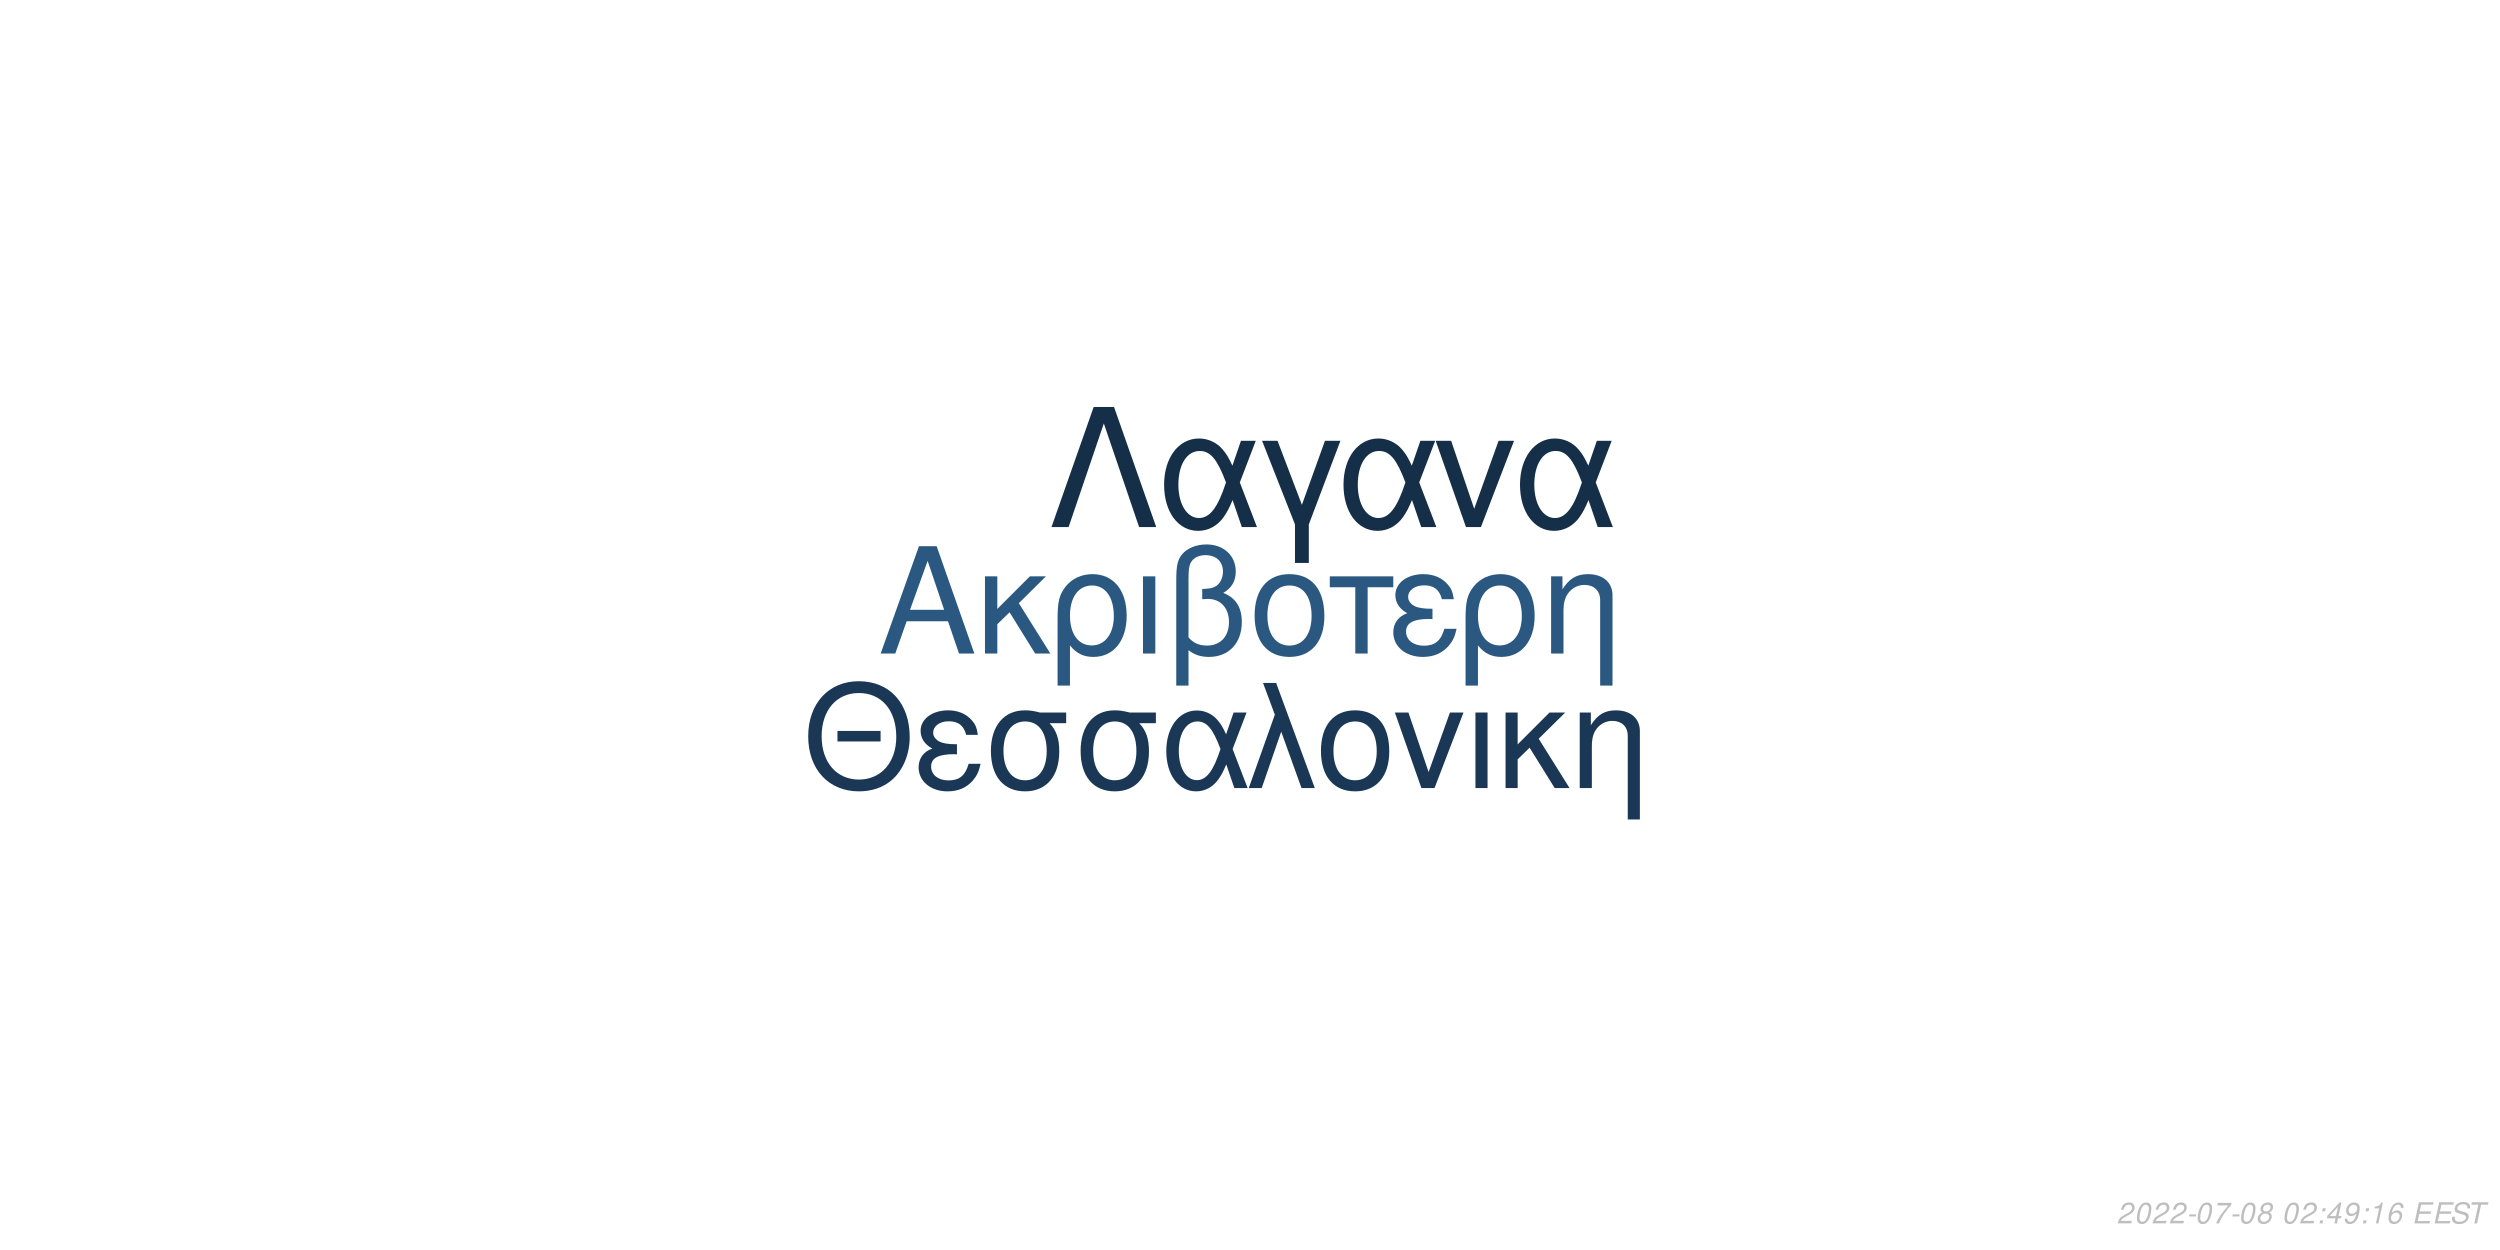
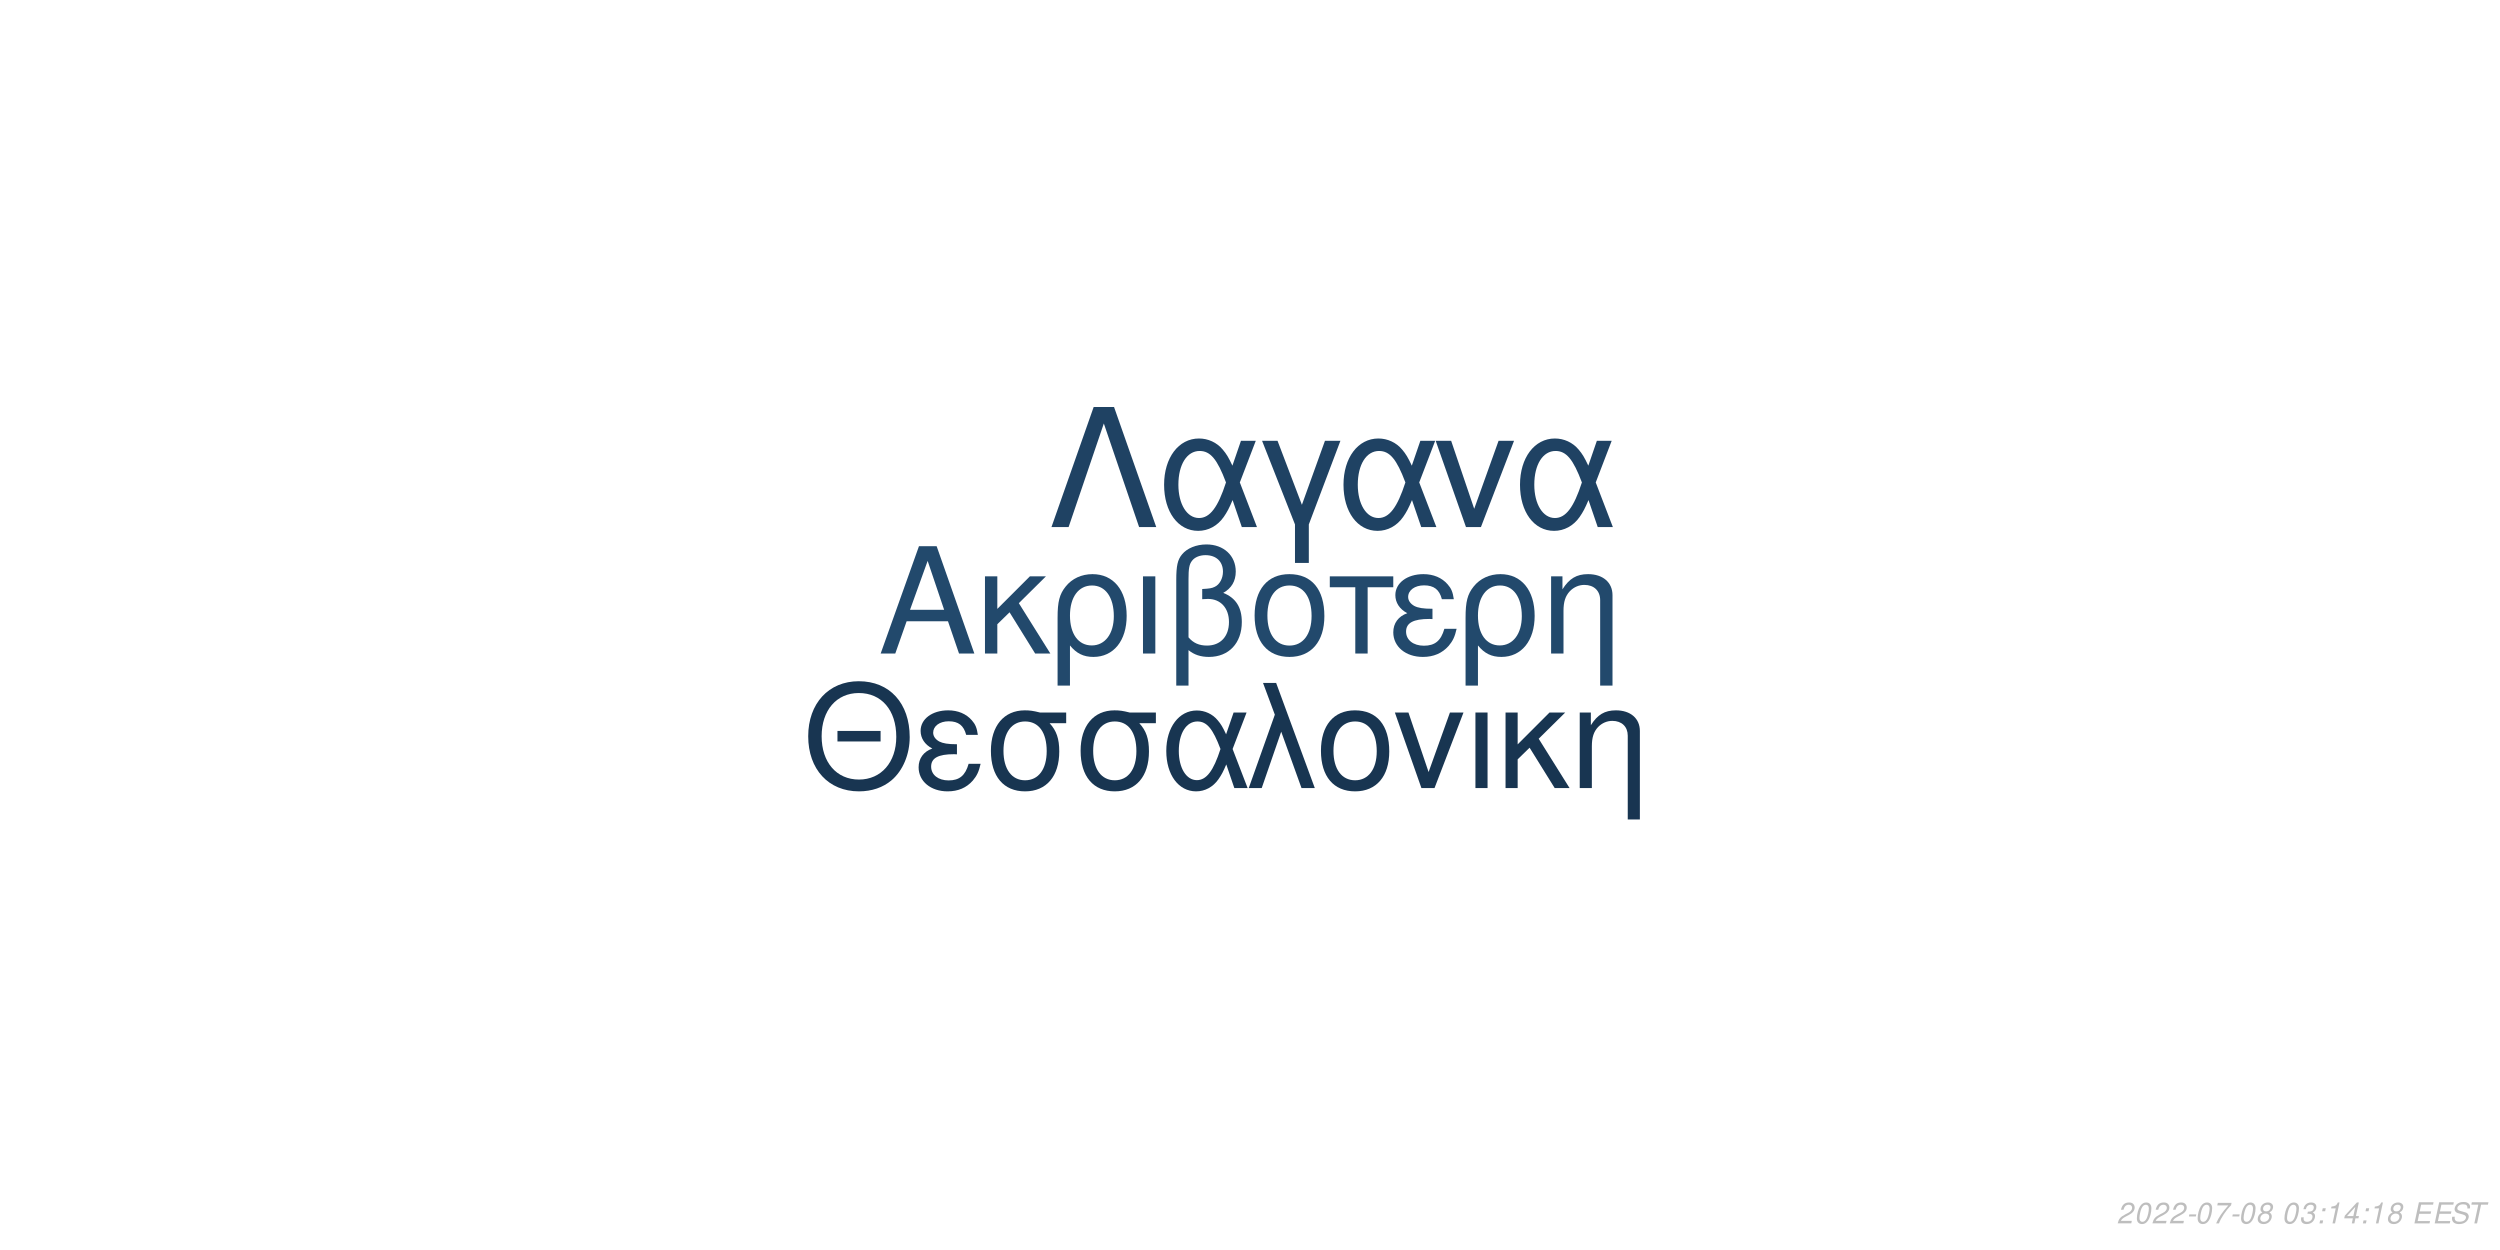
<svg xmlns="http://www.w3.org/2000/svg" xmlns:xlink="http://www.w3.org/1999/xlink" width="864pt" height="432pt" viewBox="0 0 864 432" version="1.1">
  <defs>
    <g>
      <symbol overflow="visible" id="glyph0-0">
        <path style="stroke:none;" d="" />
      </symbol>
      <symbol overflow="visible" id="glyph0-1">
        <path style="stroke:none;" d="M 24.125 -11.141 L 27.938 0 L 33.234 0 L 20.203 -37.094 L 14.094 -37.094 L 0.859 0 L 5.906 0 L 9.828 -11.141 Z M 22.797 -15.109 L 11 -15.109 L 17.094 -32.016 Z M 22.797 -15.109 " />
      </symbol>
      <symbol overflow="visible" id="glyph0-2">
        <path style="stroke:none;" d="M 7.172 -15.422 L 7.172 -26.672 L 2.906 -26.672 L 2.906 0 L 7.172 0 L 7.172 -10.125 L 11.406 -14.25 L 20.25 0 L 25.5 0 L 14.609 -17.406 L 23.969 -26.672 L 18.422 -26.672 Z M 7.172 -15.422 " />
      </symbol>
      <symbol overflow="visible" id="glyph0-3">
        <path style="stroke:none;" d="M 3 11.094 L 7.281 11.094 L 7.281 -2.797 C 9.516 -0.047 11.953 1.172 15.375 1.172 C 22.344 1.172 26.875 -4.422 26.875 -13.031 C 26.875 -21.891 22.297 -27.438 15.062 -27.438 C 11.297 -27.438 7.984 -25.906 5.797 -23.156 C 3.672 -20.516 3 -17.969 3 -12.359 Z M 14.906 -23.516 C 19.547 -23.516 22.438 -19.438 22.438 -12.922 C 22.438 -6.812 19.391 -2.797 14.812 -2.797 C 10.172 -2.797 7.281 -6.766 7.281 -13.125 C 7.281 -19.484 10.234 -23.516 14.906 -23.516 Z M 14.906 -23.516 " />
      </symbol>
      <symbol overflow="visible" id="glyph0-4">
        <path style="stroke:none;" d="M 3.516 0 L 7.781 0 L 7.781 -26.672 L 3.516 -26.672 Z M 3.516 0 " />
      </symbol>
      <symbol overflow="visible" id="glyph0-5">
        <path style="stroke:none;" d="M 4.016 11.094 L 8.25 11.094 L 8.25 -1.172 C 10.172 0.406 12.422 1.172 15.312 1.172 C 22.188 1.172 26.672 -3.609 26.672 -10.891 C 26.672 -15.984 24.578 -19.234 20.25 -20.969 C 23.109 -22.547 24.578 -25.031 24.578 -28.344 C 24.578 -33.844 20.406 -37.703 14.453 -37.703 C 10.938 -37.703 7.734 -36.391 6 -34.25 C 4.484 -32.422 4.016 -30.328 4.016 -25.391 Z M 8.25 -25.656 C 8.25 -29.359 8.5 -30.844 9.469 -32.062 C 10.375 -33.281 12.156 -34 14.094 -34 C 17.812 -34 20.156 -31.812 20.156 -28.297 C 20.156 -25.953 18.984 -23.812 17.297 -23.047 C 16.281 -22.547 15.469 -22.438 12.984 -22.297 L 12.984 -18.781 C 13.734 -18.828 14.344 -18.875 14.969 -18.875 C 19.344 -18.875 22.234 -15.719 22.234 -10.891 C 22.234 -5.906 19.281 -2.75 14.656 -2.75 C 11.953 -2.75 9.922 -3.609 8.25 -5.594 Z M 8.25 -25.656 " />
      </symbol>
      <symbol overflow="visible" id="glyph0-6">
        <path style="stroke:none;" d="M 14.094 -27.438 C 6.562 -27.438 2.094 -22.094 2.094 -13.125 C 2.094 -4.125 6.562 1.172 14.141 1.172 C 21.672 1.172 26.203 -4.172 26.203 -12.922 C 26.203 -22.188 21.828 -27.438 14.094 -27.438 Z M 14.141 -23.516 C 18.938 -23.516 21.781 -19.594 21.781 -12.984 C 21.781 -6.672 18.828 -2.75 14.141 -2.75 C 9.422 -2.75 6.516 -6.672 6.516 -13.125 C 6.516 -19.594 9.422 -23.516 14.141 -23.516 Z M 14.141 -23.516 " />
      </symbol>
      <symbol overflow="visible" id="glyph0-7">
        <path style="stroke:none;" d="M 7.891 0 L 12.156 0 L 12.156 -22.906 L 21.016 -22.906 L 21.016 -26.672 L -0.922 -26.672 L -0.922 -22.906 L 7.891 -22.906 Z M 7.891 0 " />
      </symbol>
      <symbol overflow="visible" id="glyph0-8">
        <path style="stroke:none;" d="M 14.562 -15.469 C 11.344 -15.469 9.562 -15.781 8.297 -16.438 C 6.922 -17.203 6.156 -18.328 6.156 -19.547 C 6.156 -21.891 8.453 -23.562 11.656 -23.562 C 15.062 -23.562 16.953 -22.094 17.812 -18.781 L 21.938 -18.781 C 21.578 -21.266 21.062 -22.5 19.797 -23.922 C 17.812 -26.203 14.906 -27.438 11.453 -27.438 C 5.797 -27.438 1.734 -24.375 1.734 -20.203 C 1.734 -17.609 3.156 -15.375 5.859 -13.938 C 2.797 -12.875 1.016 -10.484 1.016 -7.328 C 1.016 -2.391 5.297 1.172 11.25 1.172 C 14.969 1.172 17.906 -0.109 20.156 -2.641 C 21.578 -4.328 22.297 -5.797 22.906 -8.547 L 18.672 -8.547 C 17.5 -4.422 15.422 -2.703 11.609 -2.703 C 7.938 -2.703 5.438 -4.688 5.438 -7.578 C 5.438 -10.578 7.938 -11.953 13.484 -11.953 C 13.641 -11.953 14.094 -11.953 14.562 -11.906 Z M 14.562 -15.469 " />
      </symbol>
      <symbol overflow="visible" id="glyph0-9">
        <path style="stroke:none;" d="M 3.562 -26.672 L 3.562 0 L 7.844 0 L 7.844 -14.703 C 7.844 -17.906 8.5 -19.891 10.031 -21.531 C 11.406 -22.953 13.188 -23.719 15.062 -23.719 C 18.375 -23.719 20.516 -21.672 20.516 -18.469 L 20.516 11.094 L 24.781 11.094 L 24.781 -20.156 C 24.781 -24.578 21.469 -27.438 16.328 -27.438 C 12.359 -27.438 9.828 -25.906 7.484 -22.188 L 7.484 -26.672 Z M 3.562 -26.672 " />
      </symbol>
      <symbol overflow="visible" id="glyph1-0">
        <path style="stroke:none;" d="" />
      </symbol>
      <symbol overflow="visible" id="glyph1-1">
        <path style="stroke:none;" d="M 26.859 -19.734 L 11.953 -19.734 L 11.953 -16.094 L 26.859 -16.094 Z M 19.328 -36.922 C 8.922 -36.922 1.844 -29.25 1.844 -17.891 C 1.844 -6.484 8.875 1.141 19.391 1.141 C 23.812 1.141 27.703 -0.203 30.641 -2.688 C 34.578 -6.031 36.922 -11.656 36.922 -17.594 C 36.922 -29.297 30 -36.922 19.328 -36.922 Z M 19.328 -32.844 C 27.203 -32.844 32.281 -26.906 32.281 -17.688 C 32.281 -8.922 27.062 -2.938 19.391 -2.938 C 11.609 -2.938 6.484 -8.922 6.484 -17.891 C 6.484 -26.859 11.609 -32.844 19.328 -32.844 Z M 19.328 -32.844 " />
      </symbol>
      <symbol overflow="visible" id="glyph1-2">
        <path style="stroke:none;" d="M 14.25 -15.141 C 11.109 -15.141 9.375 -15.453 8.125 -16.094 C 6.781 -16.844 6.031 -17.938 6.031 -19.141 C 6.031 -21.422 8.266 -23.078 11.406 -23.078 C 14.75 -23.078 16.594 -21.625 17.438 -18.391 L 21.469 -18.391 C 21.125 -20.828 20.625 -22.031 19.391 -23.422 C 17.438 -25.656 14.594 -26.859 11.219 -26.859 C 5.688 -26.859 1.688 -23.875 1.688 -19.781 C 1.688 -17.234 3.094 -15.047 5.734 -13.656 C 2.734 -12.609 1 -10.266 1 -7.172 C 1 -2.344 5.188 1.141 11.016 1.141 C 14.656 1.141 17.547 -0.094 19.734 -2.594 C 21.125 -4.234 21.828 -5.688 22.422 -8.375 L 18.281 -8.375 C 17.141 -4.328 15.094 -2.641 11.359 -2.641 C 7.766 -2.641 5.328 -4.578 5.328 -7.422 C 5.328 -10.359 7.766 -11.703 13.203 -11.703 C 13.359 -11.703 13.797 -11.703 14.25 -11.656 Z M 14.25 -15.141 " />
      </symbol>
      <symbol overflow="visible" id="glyph1-3">
        <path style="stroke:none;" d="M 29 -26.109 L 19.938 -26.109 C 17.594 -26.703 16.438 -26.859 14.703 -26.859 C 7.469 -26.859 2.984 -21.469 2.984 -12.859 C 2.984 -4.031 7.375 1.141 14.797 1.141 C 22.172 1.141 26.609 -4.078 26.609 -12.656 C 26.609 -17.047 25.656 -19.828 23.266 -22.422 L 29 -22.422 Z M 14.797 -23.016 C 19.531 -23.016 22.266 -19.234 22.266 -12.75 C 22.266 -6.531 19.438 -2.688 14.797 -2.688 C 10.172 -2.688 7.328 -6.531 7.328 -12.859 C 7.328 -19.188 10.172 -23.016 14.797 -23.016 Z M 14.797 -23.016 " />
      </symbol>
      <symbol overflow="visible" id="glyph1-4">
        <path style="stroke:none;" d="M 29.344 -26.109 L 24.859 -26.109 L 22.266 -18.578 C 21.125 -21.031 20.484 -22.125 19.328 -23.469 C 17.547 -25.609 14.906 -26.812 12.156 -26.812 C 5.984 -26.812 1.594 -20.984 1.594 -12.812 C 1.594 -4.578 5.828 1.141 11.906 1.141 C 14.953 1.141 17.734 -0.344 19.625 -3.047 C 20.672 -4.531 21.281 -5.688 22.328 -8.172 L 25.109 0 L 29.703 0 L 24.516 -13.5 Z M 20.328 -13.5 C 17.891 -5.922 15.453 -2.734 12.156 -2.734 C 8.516 -2.734 5.922 -6.922 5.922 -12.812 C 5.922 -18.938 8.516 -23.016 12.359 -23.016 C 15.594 -23.016 17.688 -20.531 20.328 -13.5 Z M 20.328 -13.5 " />
      </symbol>
      <symbol overflow="visible" id="glyph1-5">
        <path style="stroke:none;" d="M 1.094 0 L 5.578 0 L 12.312 -19.484 L 19.328 0 L 23.922 0 L 10.562 -36.328 L 6.031 -36.328 L 10.109 -25.359 Z M 1.094 0 " />
      </symbol>
      <symbol overflow="visible" id="glyph1-6">
        <path style="stroke:none;" d="M 13.797 -26.859 C 6.422 -26.859 2.047 -21.625 2.047 -12.859 C 2.047 -4.031 6.422 1.141 13.859 1.141 C 21.234 1.141 25.656 -4.078 25.656 -12.656 C 25.656 -21.719 21.375 -26.859 13.797 -26.859 Z M 13.859 -23.016 C 18.531 -23.016 21.328 -19.188 21.328 -12.703 C 21.328 -6.531 18.438 -2.688 13.859 -2.688 C 9.219 -2.688 6.375 -6.531 6.375 -12.859 C 6.375 -19.188 9.219 -23.016 13.859 -23.016 Z M 13.859 -23.016 " />
      </symbol>
      <symbol overflow="visible" id="glyph1-7">
        <path style="stroke:none;" d="M 14.297 0 L 24.312 -26.109 L 19.625 -26.109 L 12.25 -5.531 L 5.281 -26.109 L 0.594 -26.109 L 9.766 0 Z M 14.297 0 " />
      </symbol>
      <symbol overflow="visible" id="glyph1-8">
        <path style="stroke:none;" d="M 3.438 0 L 7.625 0 L 7.625 -26.109 L 3.438 -26.109 Z M 3.438 0 " />
      </symbol>
      <symbol overflow="visible" id="glyph1-9">
        <path style="stroke:none;" d="M 7.031 -15.094 L 7.031 -26.109 L 2.844 -26.109 L 2.844 0 L 7.031 0 L 7.031 -9.922 L 11.156 -13.953 L 19.828 0 L 24.969 0 L 14.297 -17.047 L 23.469 -26.109 L 18.031 -26.109 Z M 7.031 -15.094 " />
      </symbol>
      <symbol overflow="visible" id="glyph1-10">
        <path style="stroke:none;" d="M 3.484 -26.109 L 3.484 0 L 7.672 0 L 7.672 -14.406 C 7.672 -17.547 8.328 -19.484 9.812 -21.078 C 11.156 -22.469 12.906 -23.219 14.75 -23.219 C 17.984 -23.219 20.078 -21.234 20.078 -18.094 L 20.078 10.859 L 24.266 10.859 L 24.266 -19.734 C 24.266 -24.062 21.031 -26.859 16 -26.859 C 12.109 -26.859 9.609 -25.359 7.328 -21.719 L 7.328 -26.109 Z M 3.484 -26.109 " />
      </symbol>
      <symbol overflow="visible" id="glyph2-0">
        <path style="stroke:none;" d="" />
      </symbol>
      <symbol overflow="visible" id="glyph2-1">
        <path style="stroke:none;" d="M 22.531 -41.484 L 15.484 -41.484 L 0.906 0 L 6.828 0 L 19 -35.797 L 31.188 0 L 37.109 0 Z M 22.531 -41.484 " />
      </symbol>
      <symbol overflow="visible" id="glyph2-2">
        <path style="stroke:none;" d="M 33.516 -29.812 L 28.391 -29.812 L 25.438 -21.219 C 24.125 -24.016 23.391 -25.266 22.078 -26.797 C 20.031 -29.25 17.016 -30.609 13.891 -30.609 C 6.828 -30.609 1.828 -23.953 1.828 -14.625 C 1.828 -5.234 6.656 1.312 13.594 1.312 C 17.078 1.312 20.266 -0.391 22.422 -3.469 C 23.609 -5.172 24.297 -6.484 25.5 -9.328 L 28.688 0 L 33.922 0 L 28 -15.422 Z M 23.219 -15.422 C 20.422 -6.766 17.641 -3.125 13.891 -3.125 C 9.734 -3.125 6.766 -7.906 6.766 -14.625 C 6.766 -21.625 9.734 -26.297 14.109 -26.297 C 17.812 -26.297 20.203 -23.453 23.219 -15.422 Z M 23.219 -15.422 " />
      </symbol>
      <symbol overflow="visible" id="glyph2-3">
        <path style="stroke:none;" d="M 12.062 12.406 L 16.844 12.406 L 16.844 -0.906 L 27.766 -29.812 L 22.422 -29.812 L 14.453 -7.688 L 6.031 -29.812 L 0.688 -29.812 L 12.062 -0.906 Z M 12.062 12.406 " />
      </symbol>
      <symbol overflow="visible" id="glyph2-4">
        <path style="stroke:none;" d="M 16.328 0 L 27.766 -29.812 L 22.422 -29.812 L 14 -6.312 L 6.031 -29.812 L 0.688 -29.812 L 11.156 0 Z M 16.328 0 " />
      </symbol>
      <symbol overflow="visible" id="glyph3-0">
        <path style="stroke:none;" d="" />
      </symbol>
      <symbol overflow="visible" id="glyph3-1">
        <path style="stroke:none;" d="M 5.234 -0.875 L 1.469 -0.875 C 1.641 -1.375 2.203 -1.891 3.109 -2.344 L 4.234 -2.938 C 5.562 -3.625 6.219 -4.469 6.219 -5.484 C 6.219 -5.938 6.062 -6.359 5.797 -6.656 C 5.469 -7.047 4.984 -7.234 4.312 -7.234 C 2.766 -7.234 1.891 -6.453 1.484 -4.734 L 2.375 -4.734 C 2.484 -5.188 2.609 -5.484 2.797 -5.75 C 3.094 -6.203 3.609 -6.453 4.188 -6.453 C 4.891 -6.453 5.344 -6.031 5.344 -5.375 C 5.344 -4.703 4.859 -4.094 4.016 -3.656 L 2.984 -3.125 C 1.234 -2.188 0.797 -1.656 0.344 -0.016 L 5.047 -0.016 Z M 5.234 -0.875 " />
      </symbol>
      <symbol overflow="visible" id="glyph3-2">
        <path style="stroke:none;" d="M 4.203 -7.234 C 3.375 -7.234 2.688 -6.812 2.125 -5.984 C 1.484 -5.047 0.984 -3.188 0.984 -1.734 C 0.984 -1.109 1.172 -0.562 1.484 -0.266 C 1.797 0.047 2.281 0.234 2.766 0.234 C 3.625 0.234 4.281 -0.156 4.859 -1.016 C 5.516 -1.953 6 -3.797 6 -5.266 C 6 -6.5 5.328 -7.234 4.203 -7.234 Z M 4.094 -6.453 C 4.734 -6.453 5.125 -5.984 5.125 -5.156 C 5.125 -4.203 4.781 -2.625 4.406 -1.812 C 3.984 -0.938 3.516 -0.547 2.875 -0.547 C 2.25 -0.547 1.875 -1.031 1.875 -1.828 C 1.875 -2.797 2.203 -4.344 2.594 -5.203 C 2.984 -6.047 3.453 -6.453 4.094 -6.453 Z M 4.094 -6.453 " />
      </symbol>
      <symbol overflow="visible" id="glyph3-3">
        <path style="stroke:none;" d="M 3.516 -3.125 L 1.125 -3.125 L 0.969 -2.406 L 3.359 -2.406 Z M 3.516 -3.125 " />
      </symbol>
      <symbol overflow="visible" id="glyph3-4">
        <path style="stroke:none;" d="M 6.703 -7.094 L 1.953 -7.094 L 1.766 -6.219 L 5.594 -6.219 C 3.344 -3.688 2.266 -2.109 1.375 0 L 2.344 0 C 3.031 -1.906 4.828 -4.594 6.547 -6.281 Z M 6.703 -7.094 " />
      </symbol>
      <symbol overflow="visible" id="glyph3-5">
        <path style="stroke:none;" d="M 4.766 -3.797 C 5.078 -3.969 5.234 -4.078 5.438 -4.234 C 5.812 -4.594 6.062 -5.172 6.062 -5.734 C 6.062 -6.625 5.344 -7.234 4.266 -7.234 C 2.812 -7.234 1.703 -6.219 1.703 -4.875 C 1.703 -4.406 1.875 -4.125 2.359 -3.812 C 1.297 -3.312 0.75 -2.516 0.75 -1.469 C 0.75 -0.438 1.547 0.234 2.812 0.234 C 3.656 0.234 4.359 -0.094 4.938 -0.734 C 5.359 -1.234 5.609 -1.859 5.609 -2.438 C 5.609 -3.047 5.312 -3.516 4.766 -3.797 Z M 4.109 -6.453 C 4.797 -6.453 5.188 -6.125 5.188 -5.578 C 5.188 -5.266 5.062 -4.922 4.859 -4.672 C 4.562 -4.312 4.188 -4.156 3.656 -4.156 C 2.984 -4.156 2.594 -4.453 2.594 -4.984 C 2.594 -5.859 3.203 -6.453 4.109 -6.453 Z M 3.453 -3.406 C 4.234 -3.406 4.734 -2.984 4.734 -2.312 C 4.734 -1.312 3.922 -0.547 2.875 -0.547 C 2.125 -0.547 1.625 -0.969 1.625 -1.625 C 1.625 -2.609 2.438 -3.406 3.453 -3.406 Z M 3.453 -3.406 " />
      </symbol>
      <symbol overflow="visible" id="glyph3-6">
        <path style="stroke:none;" d="" />
      </symbol>
      <symbol overflow="visible" id="glyph3-7">
+         <path style="stroke:none;" d="M 2.922 -3.312 C 3.125 -3.344 3.234 -3.344 3.375 -3.344 C 4.203 -3.344 4.688 -3 4.688 -2.406 C 4.688 -1.312 3.906 -0.547 2.781 -0.547 C 2.047 -0.547 1.594 -0.938 1.594 -1.562 C 1.594 -1.719 1.609 -1.844 1.656 -2.094 L 0.766 -2.094 C 0.734 -1.797 0.719 -1.641 0.719 -1.469 C 0.719 -0.375 1.406 0.234 2.641 0.234 C 3.547 0.234 4.297 -0.078 4.812 -0.656 C 5.266 -1.156 5.562 -1.875 5.562 -2.547 C 5.562 -3.125 5.344 -3.453 4.797 -3.734 C 5.641 -4.234 6.016 -4.844 6.016 -5.734 C 6.016 -6.656 5.312 -7.234 4.203 -7.234 C 3.375 -7.234 2.672 -6.938 2.188 -6.375 C 1.891 -6.031 1.703 -5.641 1.516 -4.906 L 2.391 -4.906 C 2.5 -5.359 2.594 -5.594 2.734 -5.812 C 3.047 -6.234 3.516 -6.453 4.078 -6.453 C 4.734 -6.453 5.141 -6.125 5.141 -5.578 C 5.141 -5.188 5.016 -4.797 4.797 -4.547 C 4.516 -4.234 4 -4.062 3.266 -4.062 L 3.078 -4.062 Z M 2.922 -3.312 " />
+       </symbol>
+       <symbol overflow="visible" id="glyph3-8">
        <path style="stroke:none;" d="M 2.359 -1.031 L 1.312 -1.031 L 1.094 0 L 2.141 0 Z M 3.266 -5.234 L 2.219 -5.234 L 2 -4.203 L 3.047 -4.203 Z M 3.266 -5.234 " />
      </symbol>
-       <symbol overflow="visible" id="glyph3-8">
+       <symbol overflow="visible" id="glyph3-9">
+         <path style="stroke:none;" d="M 3.703 -5.188 L 2.594 0 L 3.469 0 L 5.016 -7.234 L 4.438 -7.234 C 3.906 -6.156 3.688 -6.016 2.234 -5.812 L 2.109 -5.188 Z M 3.703 -5.188 " />
+       </symbol>
+       <symbol overflow="visible" id="glyph3-10">
        <path style="stroke:none;" d="M 3.625 -1.75 L 3.266 0 L 4.141 0 L 4.516 -1.75 L 5.562 -1.75 L 5.734 -2.531 L 4.688 -2.531 L 5.688 -7.234 L 5.016 -7.234 L 0.844 -2.672 L 0.641 -1.75 Z M 3.797 -2.531 L 1.594 -2.531 L 4.469 -5.703 Z M 3.797 -2.531 " />
      </symbol>
-       <symbol overflow="visible" id="glyph3-9">
-         <path style="stroke:none;" d="M 0.844 -1.656 C 0.844 -1.547 0.844 -1.438 0.844 -1.375 C 0.844 -0.406 1.531 0.234 2.578 0.234 C 3.203 0.234 3.766 0.016 4.297 -0.438 C 4.938 -1 5.312 -1.656 5.594 -2.719 C 5.844 -3.672 6.016 -4.766 6.016 -5.375 C 6.016 -5.844 5.844 -6.328 5.547 -6.656 C 5.203 -7.031 4.703 -7.234 4.062 -7.234 C 2.516 -7.234 1.297 -5.938 1.297 -4.266 C 1.297 -3.203 1.984 -2.547 3.047 -2.547 C 3.484 -2.547 3.953 -2.672 4.281 -2.891 C 4.406 -2.984 4.547 -3.078 4.828 -3.344 C 4.438 -1.484 3.703 -0.547 2.703 -0.547 C 2.109 -0.547 1.719 -0.938 1.719 -1.547 L 1.719 -1.656 Z M 3.953 -6.453 C 4.625 -6.453 5.141 -5.953 5.141 -5.281 C 5.141 -4.188 4.312 -3.312 3.297 -3.312 C 2.594 -3.312 2.172 -3.734 2.172 -4.453 C 2.172 -5.562 2.984 -6.453 3.953 -6.453 Z M 3.953 -6.453 " />
-       </symbol>
-       <symbol overflow="visible" id="glyph3-10">
-         <path style="stroke:none;" d="M 3.703 -5.188 L 2.594 0 L 3.469 0 L 5.016 -7.234 L 4.438 -7.234 C 3.906 -6.156 3.688 -6.016 2.234 -5.812 L 2.109 -5.188 Z M 3.703 -5.188 " />
-       </symbol>
      <symbol overflow="visible" id="glyph3-11">
-         <path style="stroke:none;" d="M 6.125 -5.344 L 6.141 -5.625 C 6.141 -6.609 5.453 -7.234 4.391 -7.234 C 3.438 -7.234 2.641 -6.719 2.016 -5.703 C 1.422 -4.781 0.938 -2.953 0.938 -1.688 C 0.938 -0.516 1.688 0.234 2.859 0.234 C 3.703 0.234 4.438 -0.156 5 -0.875 C 5.406 -1.422 5.672 -2.156 5.672 -2.766 C 5.672 -3.812 4.969 -4.5 3.906 -4.5 C 3.234 -4.5 2.672 -4.234 2.094 -3.625 C 2.406 -5.375 3.234 -6.453 4.25 -6.453 C 4.703 -6.453 5.062 -6.234 5.172 -5.844 C 5.203 -5.719 5.234 -5.578 5.25 -5.344 Z M 3.656 -3.734 C 4.344 -3.734 4.797 -3.281 4.797 -2.625 C 4.797 -1.469 3.984 -0.547 2.984 -0.547 C 2.297 -0.547 1.812 -1.047 1.812 -1.766 C 1.812 -2.859 2.625 -3.734 3.656 -3.734 Z M 3.656 -3.734 " />
+         <path style="stroke:none;" d="M 2.547 -3.312 L 6.5 -3.312 L 6.688 -4.141 L 2.719 -4.141 L 3.219 -6.469 L 7.344 -6.469 L 7.516 -7.297 L 2.453 -7.297 L 0.906 0 L 6.125 0 L 6.297 -0.812 L 2.016 -0.812 Z M 2.547 -3.312 " />
      </symbol>
      <symbol overflow="visible" id="glyph3-12">
-         <path style="stroke:none;" d="M 2.547 -3.312 L 6.5 -3.312 L 6.688 -4.141 L 2.719 -4.141 L 3.219 -6.469 L 7.344 -6.469 L 7.516 -7.297 L 2.453 -7.297 L 0.906 0 L 6.125 0 L 6.297 -0.812 L 2.016 -0.812 Z M 2.547 -3.312 " />
+         <path style="stroke:none;" d="M 7.062 -5.156 C 7.125 -5.438 7.141 -5.562 7.141 -5.703 C 7.141 -6.156 6.938 -6.594 6.594 -6.891 C 6.188 -7.25 5.656 -7.406 4.875 -7.406 C 3.844 -7.406 3.047 -7.125 2.5 -6.562 C 2.094 -6.141 1.781 -5.438 1.781 -4.922 C 1.781 -4.297 2.219 -3.766 2.891 -3.562 L 4.594 -3.094 C 5.406 -2.859 5.734 -2.578 5.734 -2.094 C 5.734 -1.781 5.547 -1.406 5.266 -1.141 C 4.844 -0.766 4.266 -0.578 3.453 -0.578 C 2.328 -0.578 1.812 -0.984 1.812 -1.906 C 1.812 -2.047 1.812 -2.125 1.844 -2.312 L 0.984 -2.312 C 0.906 -2.062 0.891 -1.906 0.891 -1.688 C 0.891 -0.484 1.797 0.234 3.297 0.234 C 4.359 0.234 5.234 -0.062 5.812 -0.609 C 6.344 -1.078 6.688 -1.797 6.688 -2.375 C 6.688 -2.641 6.609 -2.906 6.453 -3.156 C 6.234 -3.5 5.938 -3.703 5.469 -3.828 L 3.75 -4.312 C 2.984 -4.547 2.734 -4.734 2.734 -5.188 C 2.734 -5.547 2.875 -5.844 3.188 -6.109 C 3.547 -6.438 4.031 -6.594 4.703 -6.594 C 5.266 -6.594 5.688 -6.484 5.906 -6.297 C 6.094 -6.125 6.219 -5.797 6.219 -5.516 C 6.219 -5.422 6.203 -5.344 6.188 -5.156 Z M 7.062 -5.156 " />
      </symbol>
      <symbol overflow="visible" id="glyph3-13">
-         <path style="stroke:none;" d="M 7.062 -5.156 C 7.125 -5.438 7.141 -5.562 7.141 -5.703 C 7.141 -6.156 6.938 -6.594 6.594 -6.891 C 6.188 -7.25 5.656 -7.406 4.875 -7.406 C 3.844 -7.406 3.047 -7.125 2.5 -6.562 C 2.094 -6.141 1.781 -5.438 1.781 -4.922 C 1.781 -4.297 2.219 -3.766 2.891 -3.562 L 4.594 -3.094 C 5.406 -2.859 5.734 -2.578 5.734 -2.094 C 5.734 -1.781 5.547 -1.406 5.266 -1.141 C 4.844 -0.766 4.266 -0.578 3.453 -0.578 C 2.328 -0.578 1.812 -0.984 1.812 -1.906 C 1.812 -2.047 1.812 -2.125 1.844 -2.312 L 0.984 -2.312 C 0.906 -2.062 0.891 -1.906 0.891 -1.688 C 0.891 -0.484 1.797 0.234 3.297 0.234 C 4.359 0.234 5.234 -0.062 5.812 -0.609 C 6.344 -1.078 6.688 -1.797 6.688 -2.375 C 6.688 -2.641 6.609 -2.906 6.453 -3.156 C 6.234 -3.5 5.938 -3.703 5.469 -3.828 L 3.75 -4.312 C 2.984 -4.547 2.734 -4.734 2.734 -5.188 C 2.734 -5.547 2.875 -5.844 3.188 -6.109 C 3.547 -6.438 4.031 -6.594 4.703 -6.594 C 5.266 -6.594 5.688 -6.484 5.906 -6.297 C 6.094 -6.125 6.219 -5.797 6.219 -5.516 C 6.219 -5.422 6.203 -5.344 6.188 -5.156 Z M 7.062 -5.156 " />
-       </symbol>
-       <symbol overflow="visible" id="glyph3-14">
        <path style="stroke:none;" d="M 4.938 -6.469 L 7.312 -6.469 L 7.484 -7.297 L 1.75 -7.297 L 1.578 -6.469 L 3.984 -6.469 L 2.609 0 L 3.547 0 Z M 4.938 -6.469 " />
      </symbol>
    </g>
  </defs>
  <g id="surface1">
    <rect x="0" y="0" width="864" height="432" style="fill:rgb(100%,100%,100%);fill-opacity:1;stroke:none;" />
-     <g style="fill:rgb(16.471%,34.51%,50.196%);fill-opacity:1;">
+     <g style="fill:rgb(13.333%,28.627%,42.353%);fill-opacity:1;">
      <use xlink:href="#glyph0-1" x="303.5" y="225.861" />
      <use xlink:href="#glyph0-2" x="337.5" y="225.861" />
      <use xlink:href="#glyph0-3" x="362.5" y="225.861" />
      <use xlink:href="#glyph0-4" x="391.5" y="225.861" />
      <use xlink:href="#glyph0-5" x="402.5" y="225.861" />
      <use xlink:href="#glyph0-6" x="431.5" y="225.861" />
      <use xlink:href="#glyph0-7" x="460.5" y="225.861" />
      <use xlink:href="#glyph0-8" x="480.5" y="225.861" />
      <use xlink:href="#glyph0-3" x="503.5" y="225.861" />
      <use xlink:href="#glyph0-9" x="532.5" y="225.861" />
    </g>
-     <g style="fill:rgb(10.196%,21.961%,33.333%);fill-opacity:1;">
+     <g style="fill:rgb(9.412%,20.784%,31.765%);fill-opacity:1;">
      <use xlink:href="#glyph1-1" x="277.473" y="272.354" />
      <use xlink:href="#glyph1-2" x="316.473" y="272.354" />
      <use xlink:href="#glyph1-3" x="339.473" y="272.354" />
      <use xlink:href="#glyph1-3" x="370.473" y="272.354" />
      <use xlink:href="#glyph1-4" x="401.473" y="272.354" />
      <use xlink:href="#glyph1-5" x="430.473" y="272.354" />
      <use xlink:href="#glyph1-6" x="454.473" y="272.354" />
      <use xlink:href="#glyph1-7" x="481.473" y="272.354" />
      <use xlink:href="#glyph1-8" x="506.473" y="272.354" />
      <use xlink:href="#glyph1-9" x="517.473" y="272.354" />
      <use xlink:href="#glyph1-10" x="542.473" y="272.354" />
    </g>
-     <g style="fill:rgb(8.235%,18.431%,28.627%);fill-opacity:1;">
+     <g style="fill:rgb(12.157%,25.882%,38.824%);fill-opacity:1;">
      <use xlink:href="#glyph2-1" x="362.484" y="182.152" />
      <use xlink:href="#glyph2-2" x="400.484" y="182.152" />
      <use xlink:href="#glyph2-3" x="435.484" y="182.152" />
      <use xlink:href="#glyph2-2" x="462.484" y="182.152" />
      <use xlink:href="#glyph2-4" x="495.484" y="182.152" />
      <use xlink:href="#glyph2-2" x="523.484" y="182.152" />
    </g>
    <g style="fill:rgb(74.51%,74.51%,74.51%);fill-opacity:1;">
      <use xlink:href="#glyph3-1" x="731.52" y="422.81" />
      <use xlink:href="#glyph3-2" x="737.52" y="422.81" />
      <use xlink:href="#glyph3-1" x="743.52" y="422.81" />
      <use xlink:href="#glyph3-1" x="749.52" y="422.81" />
      <use xlink:href="#glyph3-3" x="755.52" y="422.81" />
      <use xlink:href="#glyph3-2" x="758.52" y="422.81" />
      <use xlink:href="#glyph3-4" x="764.52" y="422.81" />
      <use xlink:href="#glyph3-3" x="770.52" y="422.81" />
      <use xlink:href="#glyph3-2" x="773.52" y="422.81" />
      <use xlink:href="#glyph3-5" x="779.52" y="422.81" />
      <use xlink:href="#glyph3-6" x="785.52" y="422.81" />
      <use xlink:href="#glyph3-2" x="788.52" y="422.81" />
-       <use xlink:href="#glyph3-1" x="794.52" y="422.81" />
-       <use xlink:href="#glyph3-7" x="800.52" y="422.81" />
-       <use xlink:href="#glyph3-8" x="803.52" y="422.81" />
-       <use xlink:href="#glyph3-9" x="809.52" y="422.81" />
-       <use xlink:href="#glyph3-7" x="815.52" y="422.81" />
-       <use xlink:href="#glyph3-10" x="818.52" y="422.81" />
-       <use xlink:href="#glyph3-11" x="824.52" y="422.81" />
+       <use xlink:href="#glyph3-7" x="794.52" y="422.81" />
+       <use xlink:href="#glyph3-8" x="800.52" y="422.81" />
+       <use xlink:href="#glyph3-9" x="803.52" y="422.81" />
+       <use xlink:href="#glyph3-10" x="809.52" y="422.81" />
+       <use xlink:href="#glyph3-8" x="815.52" y="422.81" />
+       <use xlink:href="#glyph3-9" x="818.52" y="422.81" />
+       <use xlink:href="#glyph3-5" x="824.52" y="422.81" />
      <use xlink:href="#glyph3-6" x="830.52" y="422.81" />
-       <use xlink:href="#glyph3-12" x="833.52" y="422.81" />
-       <use xlink:href="#glyph3-12" x="840.52" y="422.81" />
-       <use xlink:href="#glyph3-13" x="846.52" y="422.81" />
-       <use xlink:href="#glyph3-14" x="852.52" y="422.81" />
+       <use xlink:href="#glyph3-11" x="833.52" y="422.81" />
+       <use xlink:href="#glyph3-11" x="840.52" y="422.81" />
+       <use xlink:href="#glyph3-12" x="846.52" y="422.81" />
+       <use xlink:href="#glyph3-13" x="852.52" y="422.81" />
    </g>
  </g>
</svg>
